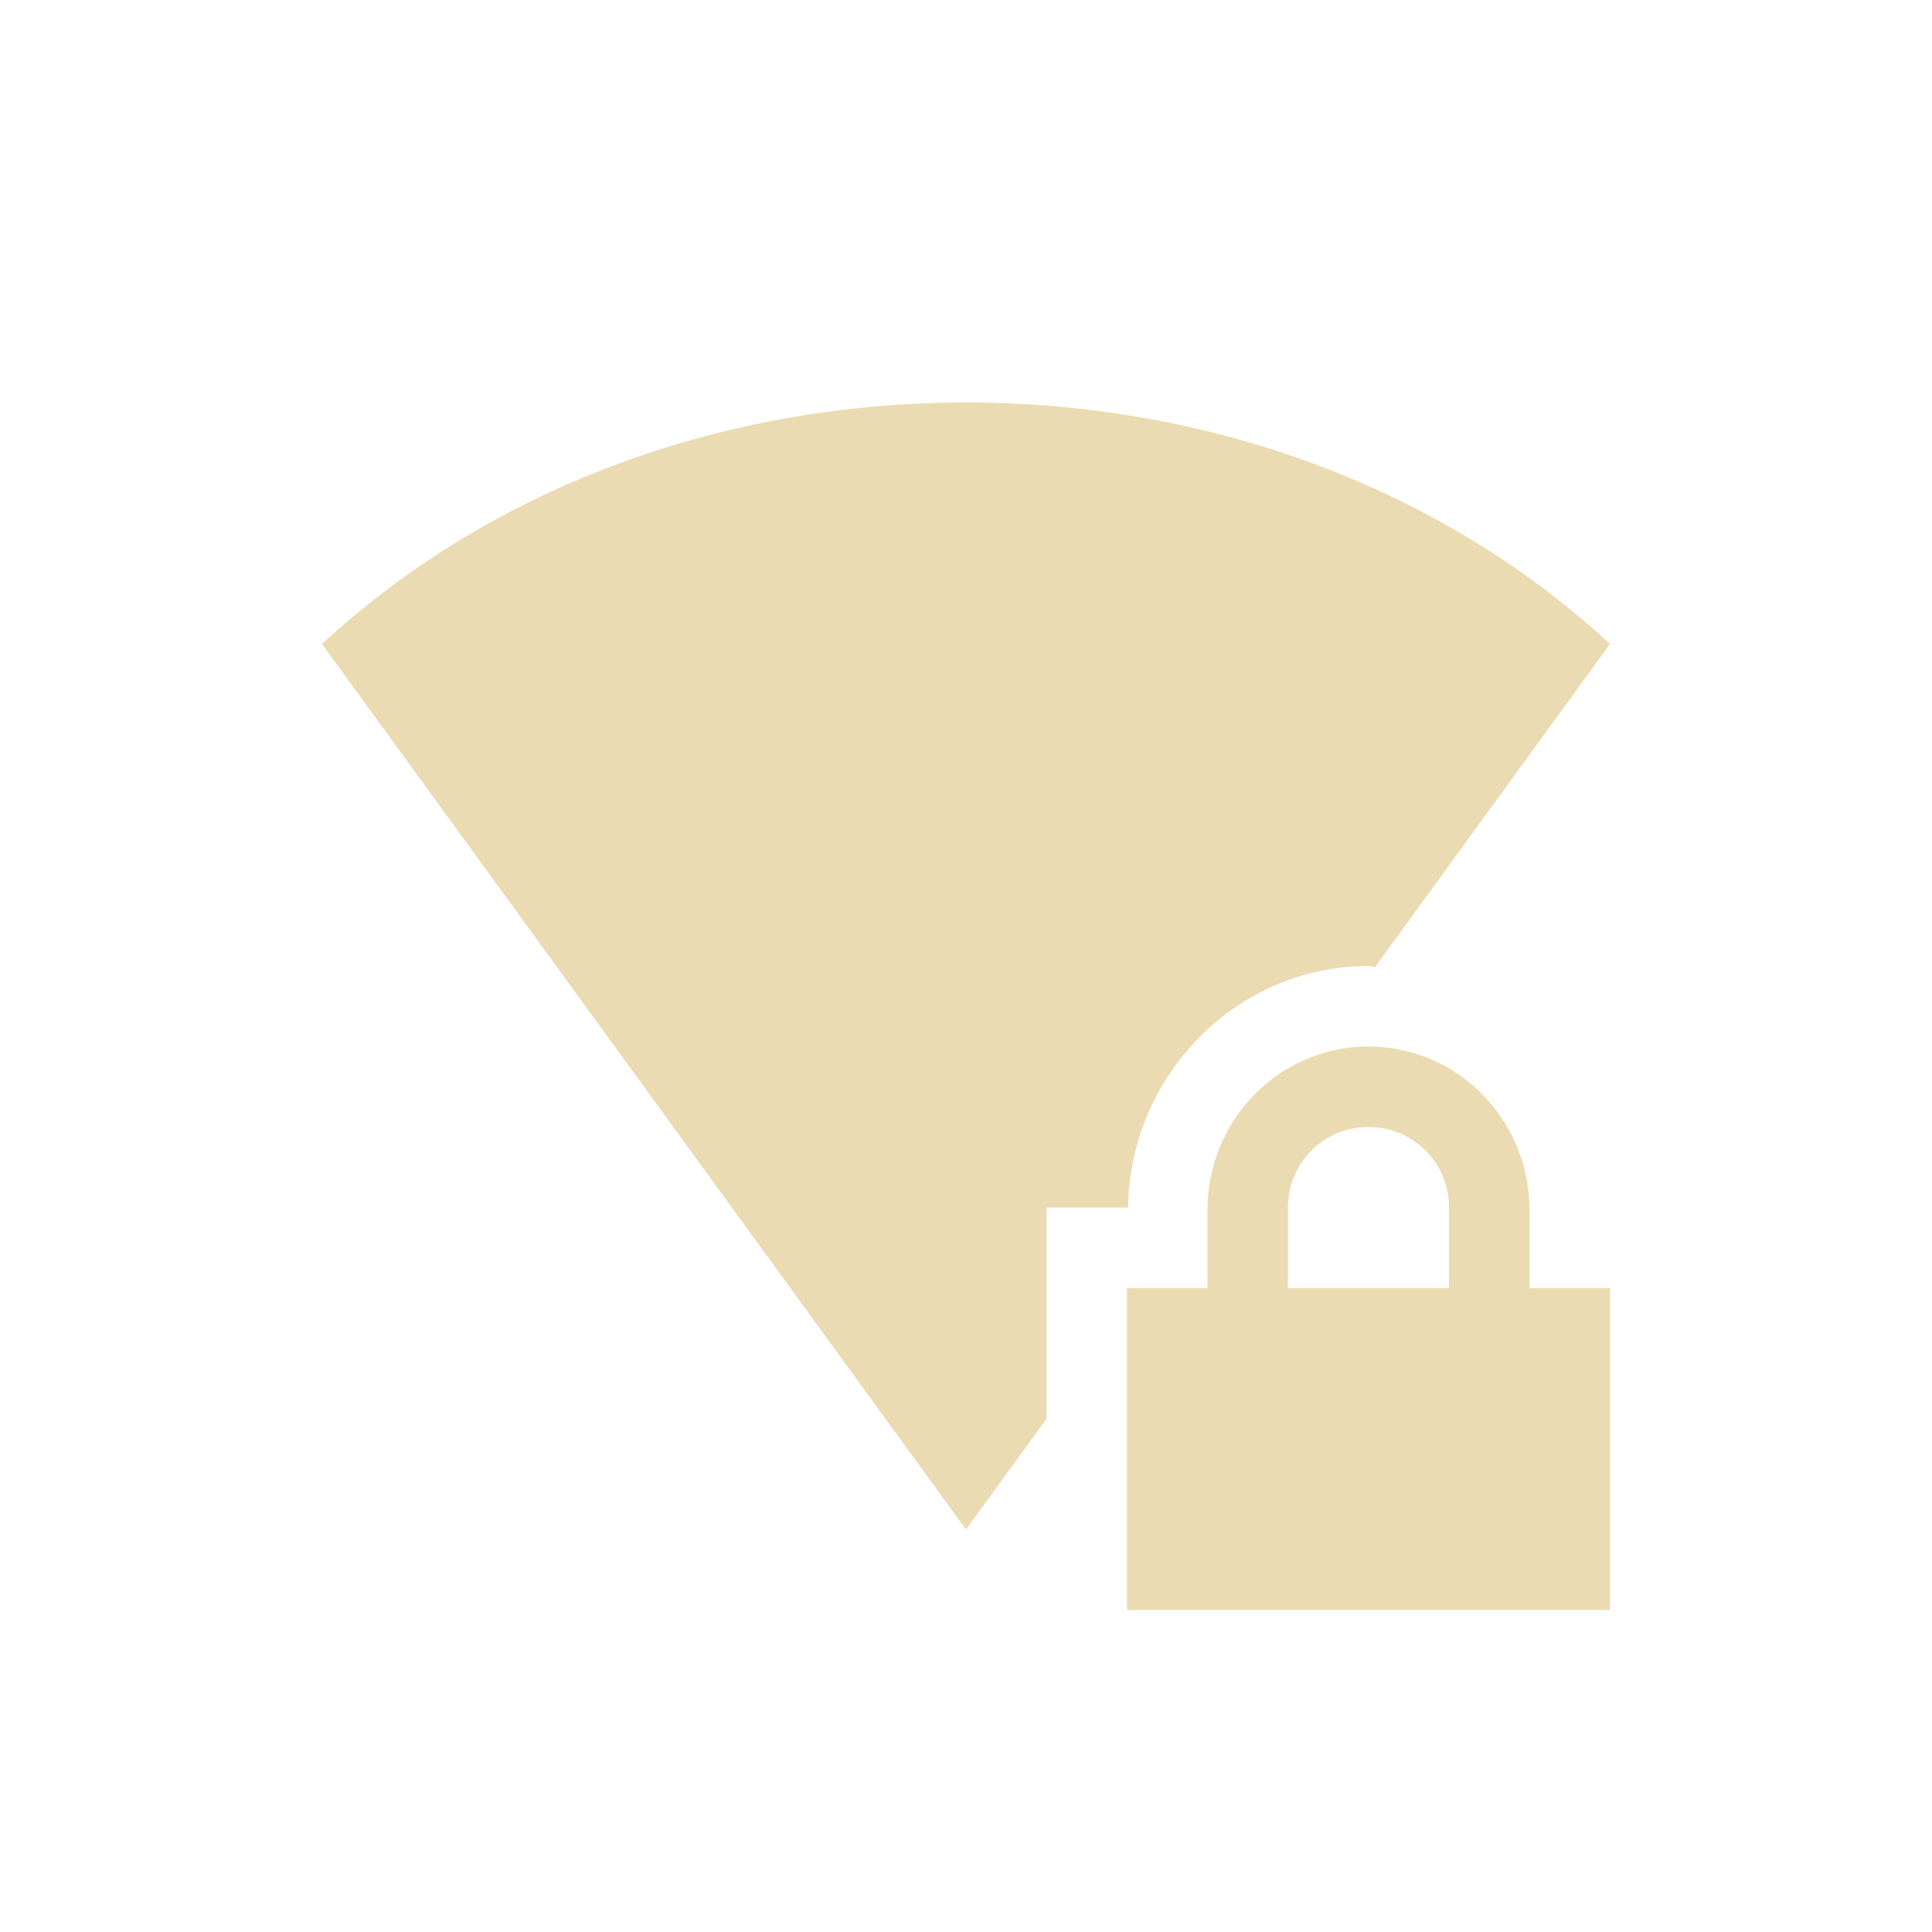
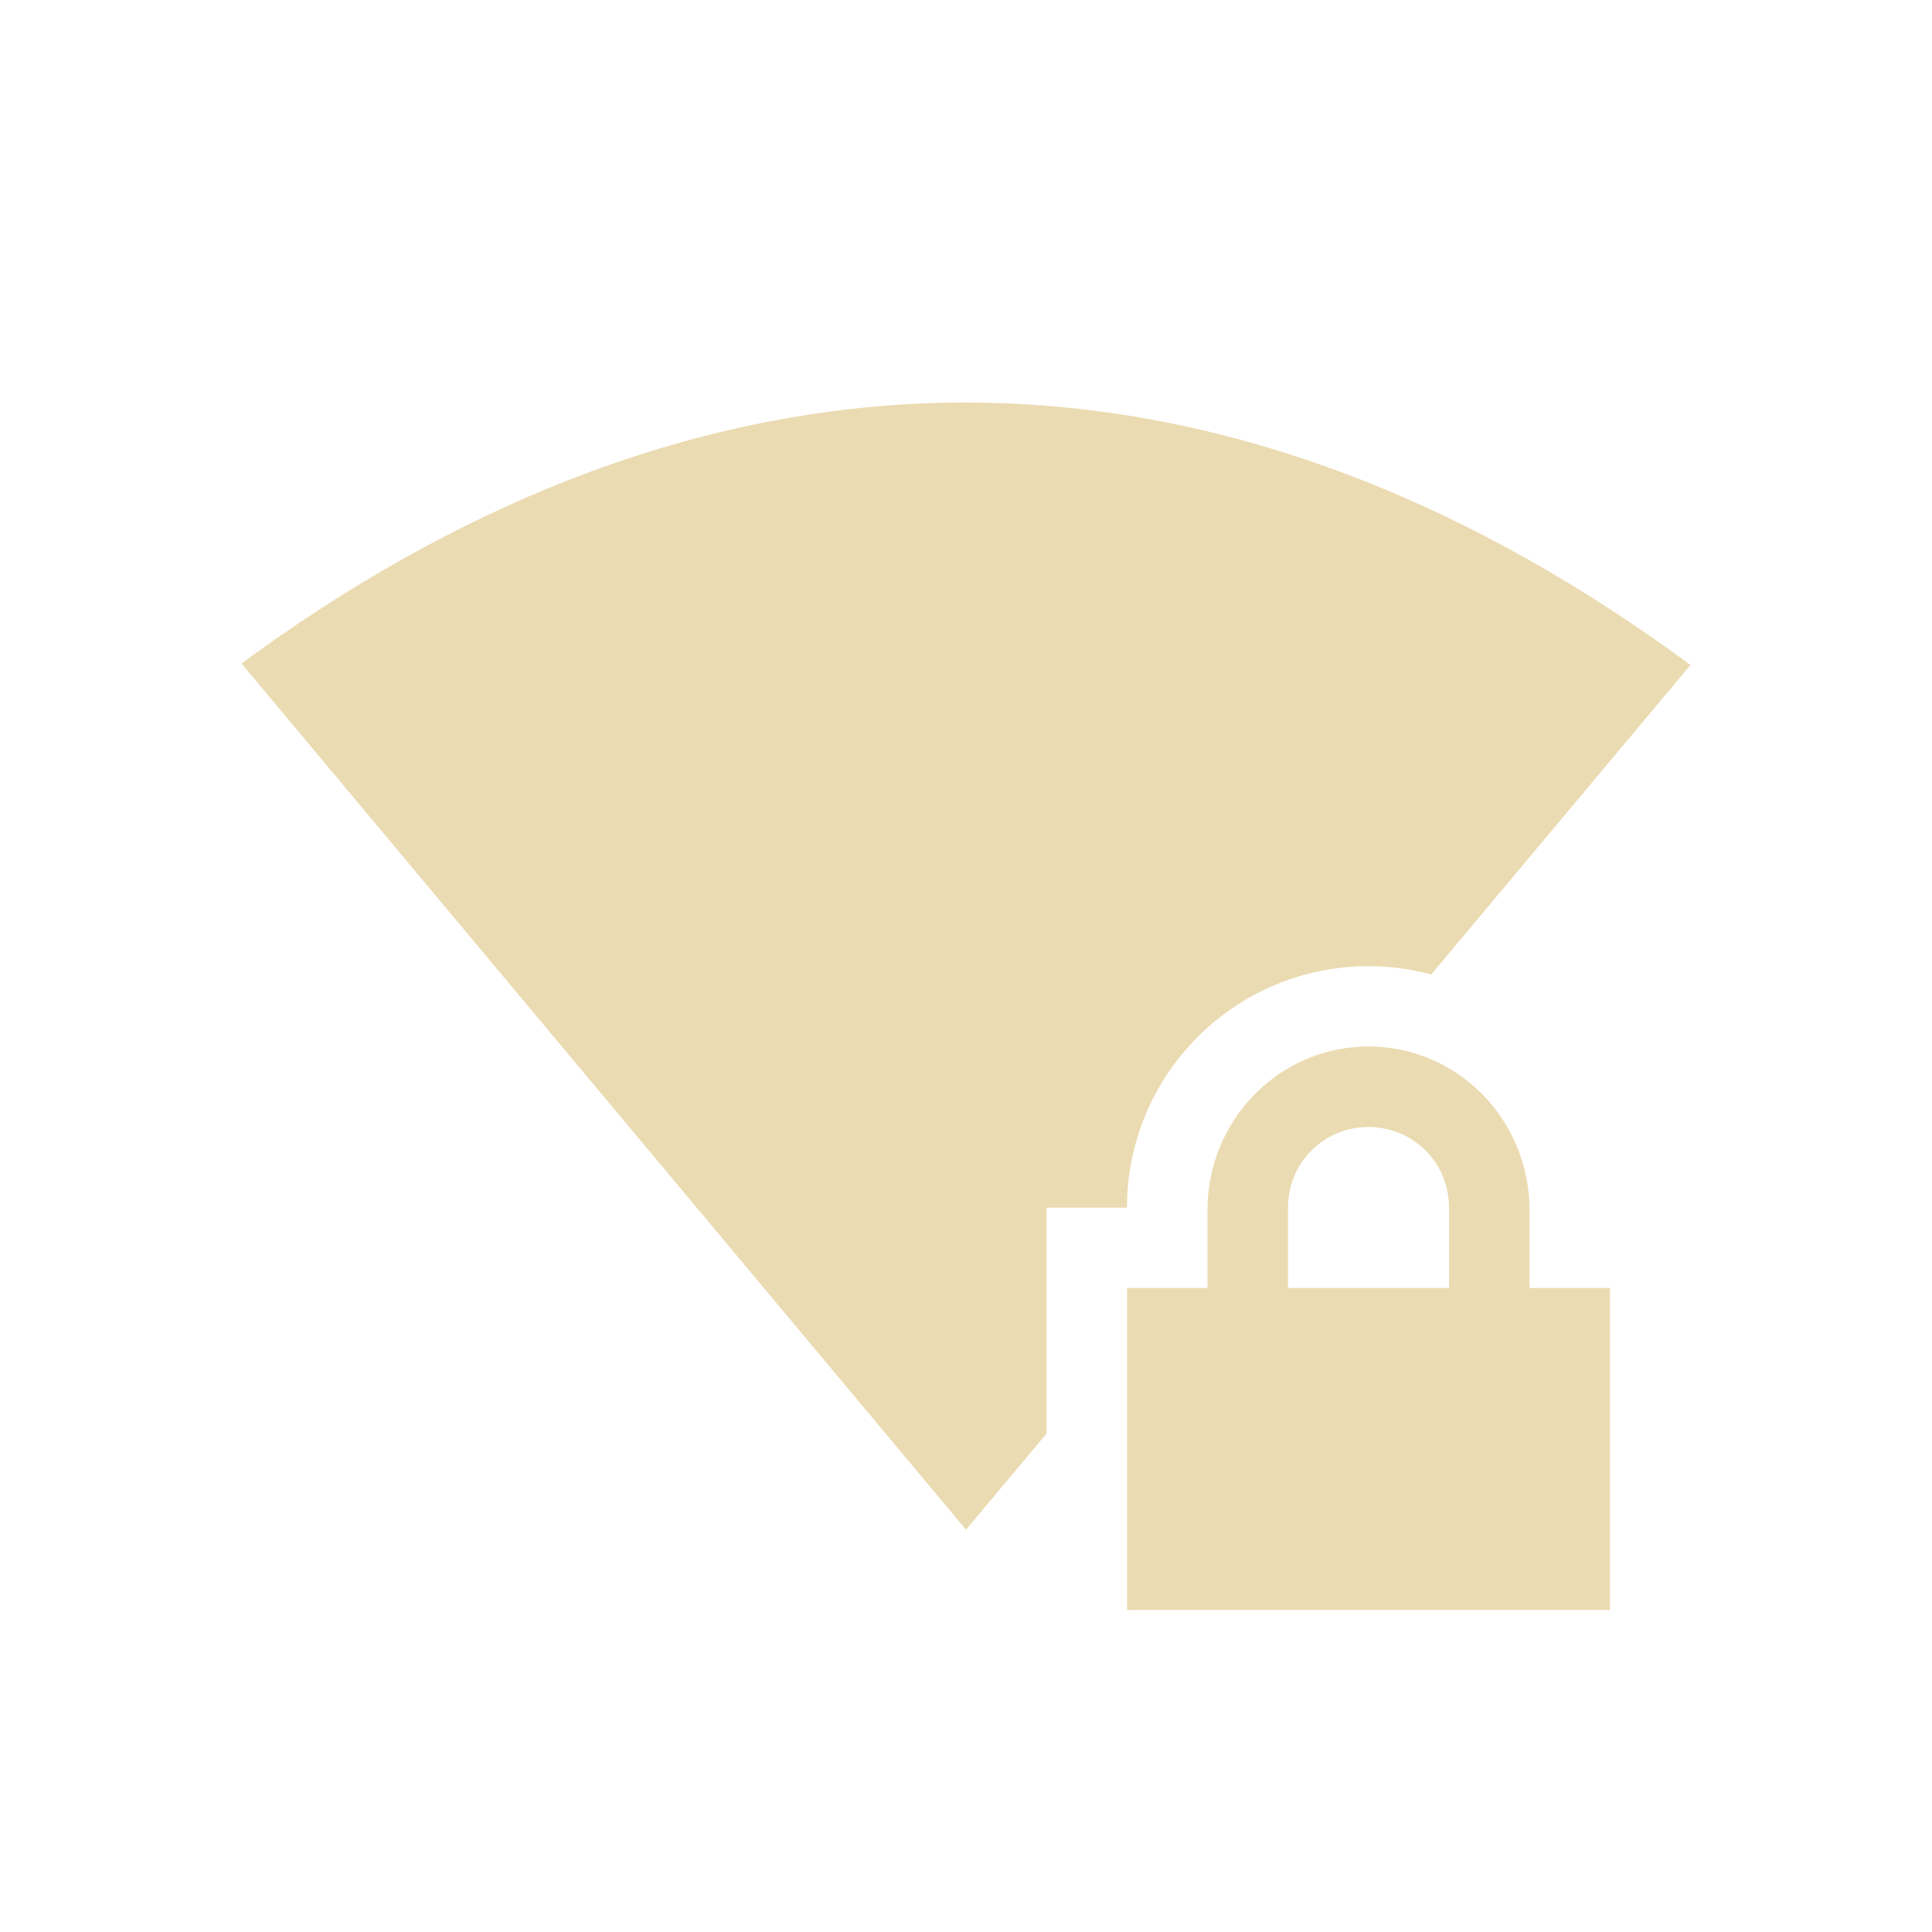
<svg xmlns="http://www.w3.org/2000/svg" width="24" height="24" version="1.1">
  <defs>
-     <style id="current-color-scheme" type="text/css">
-    .ColorScheme-Text { color:#ebdbb2; } .ColorScheme-Highlight { color:#458588; }
-   </style>
+     <style id="current-color-scheme" type="text/css">.ColorScheme-Text { color:#ebdbb2; } .ColorScheme-Highlight { color:#458588; } .ColorScheme-NeutralText { color:#fe8019; } .ColorScheme-PositiveText { color:#689d6a; } .ColorScheme-NegativeText { color:#fb4934; }</style>
  </defs>
-   <path style="fill:currentColor" class="ColorScheme-Text" d="m 17,13 c -1.108,0 -2,0.911 -2,2.031 V 16 h -1 v 4 h 6 V 16 H 19 V 15.031 C 19,13.911 18.108,13 17,13 Z m 0,1 c 0.554,0 1,0.442 1,1 v 1 h -2 v -1 c 0,-0.558 0.446,-1 1,-1 z" />
-   <path style="fill:currentColor" class="ColorScheme-Text" d="M 12,5 C 8.949,5 6.081,6.073 4,8 l 8,11 1,-1.375 V 15 h 1.014 C 14.033,13.365 15.356,12 17,12 c 0.029,0 0.055,0.009 0.084,0.01 L 20,8 C 17.919,6.073 15.051,5 12,5 Z" />
+   <path class="ColorScheme-Text" d="m17 13c-1.108 0-2 0.911-2 2.031v0.969h-1v4h6v-4h-1v-0.969c0-1.12-0.892-2.031-2-2.031zm0 1c0.554 0 1 0.442 1 1v1h-2v-1c0-0.558 0.446-1 1-1z" fill="currentColor" />
+   <path class="ColorScheme-Text" d="m12 5c-3.377 0-6.431 1.351-9 3.242l9 10.76 1-1.193v-2.807h1c-5.5e-5 -1.657 1.343-3 3-3 0.263 1.74e-4 0.525 0.035 0.779 0.103l3.221-3.844c-2.572-1.898-5.618-3.26-9-3.26z" fill="currentColor" />
</svg>
